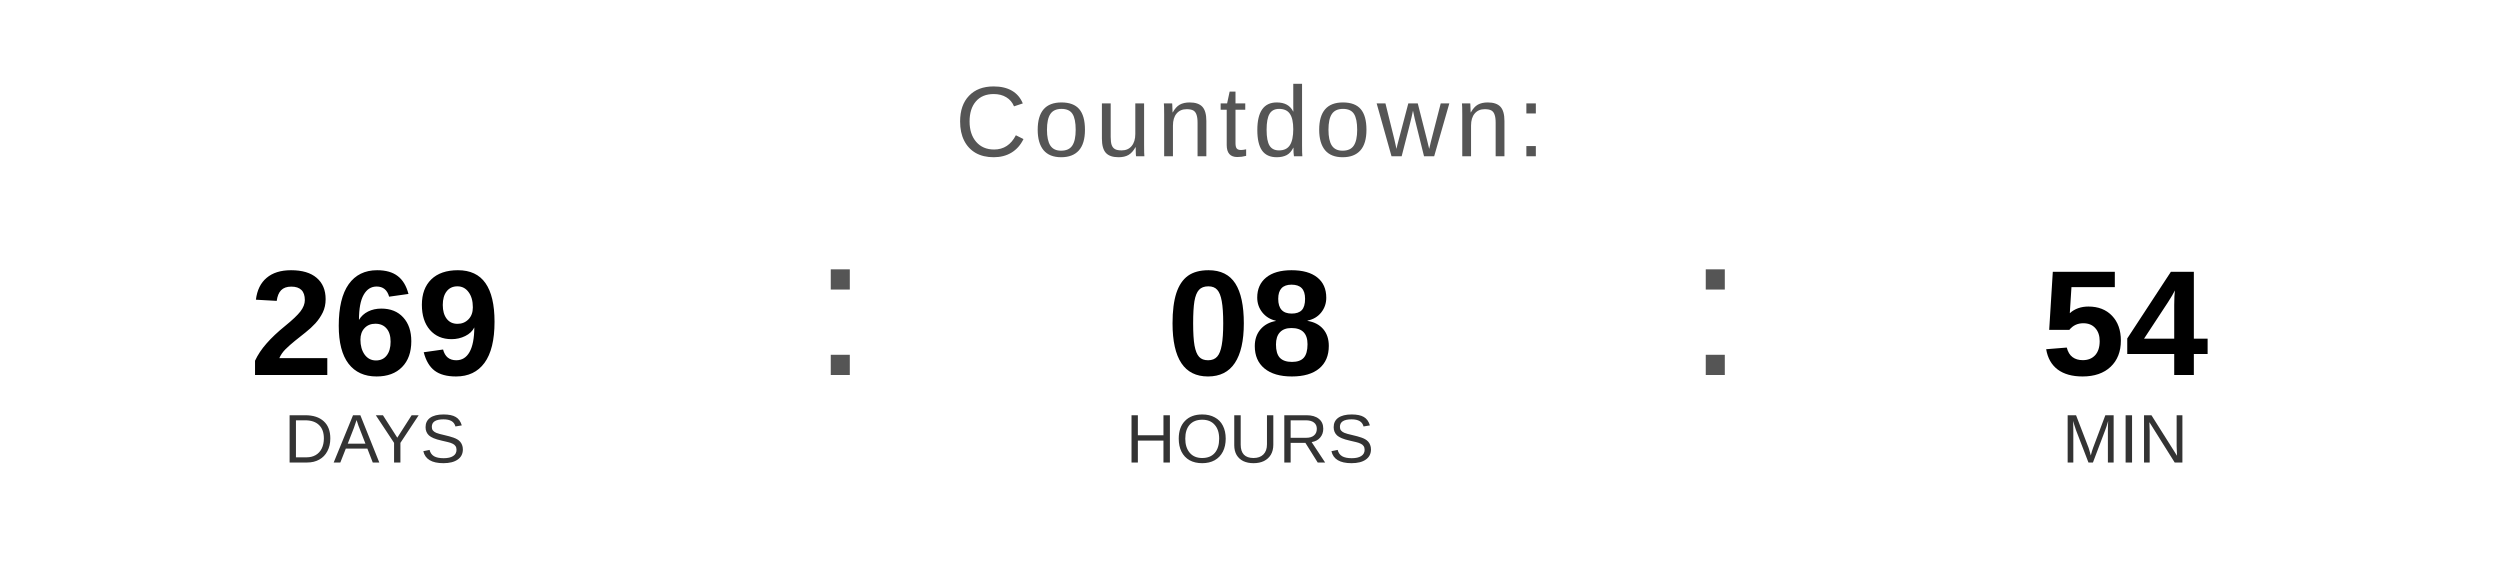
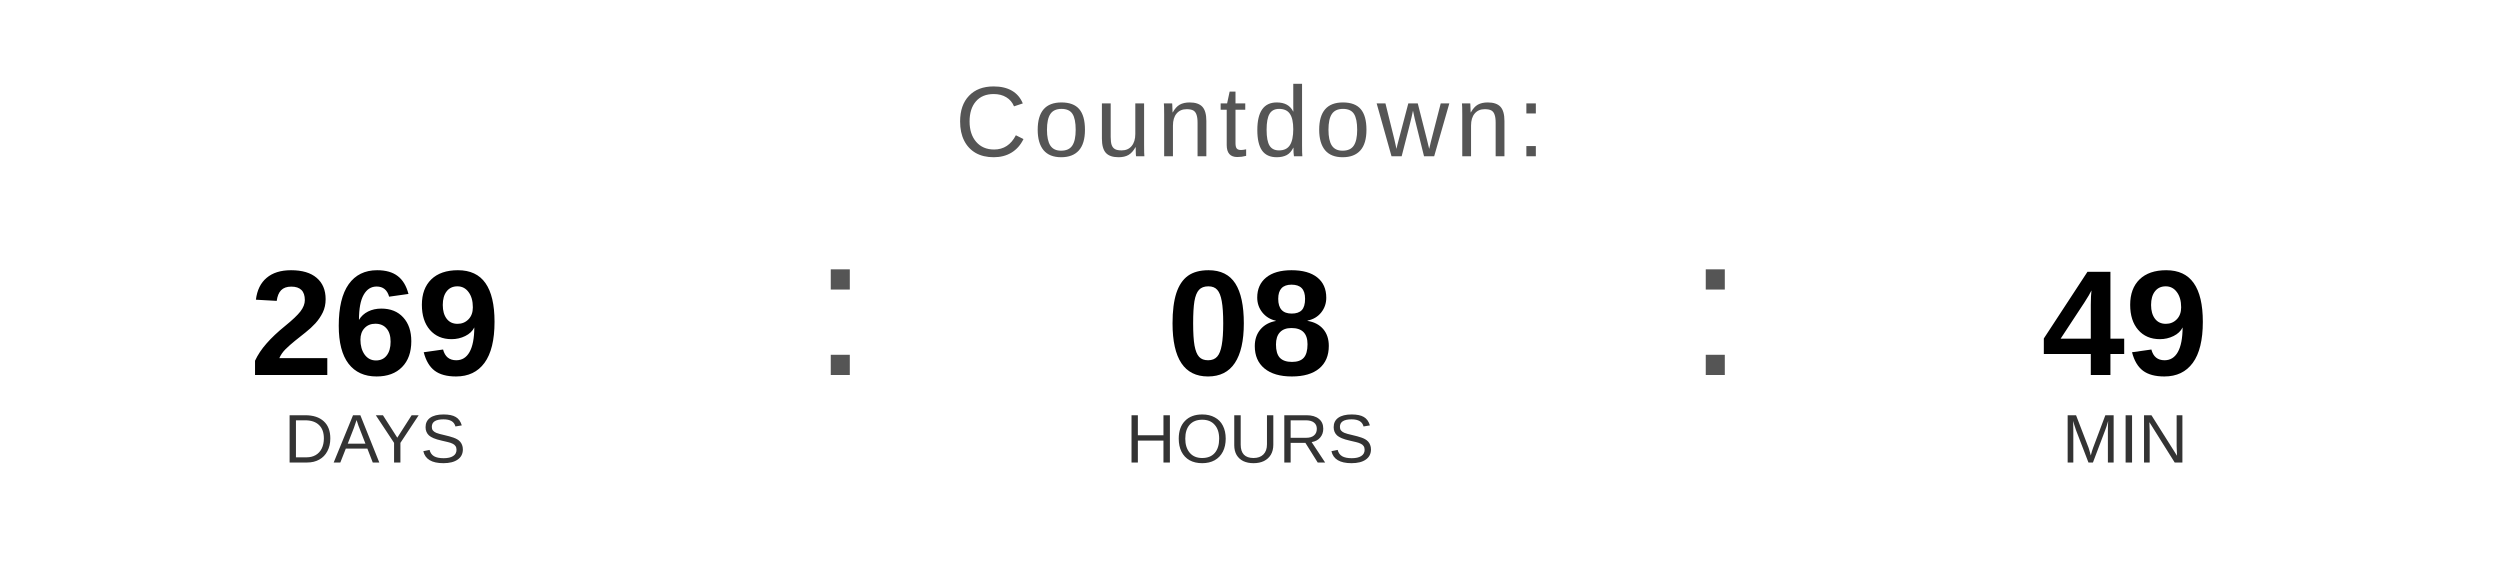
<svg xmlns="http://www.w3.org/2000/svg" width="400" height="90" viewBox="0 0 400 90">
  <text x="200" y="25" font-family="Arial, Helvetica, sans-serif" font-size="16" fill="#555555" text-anchor="middle" letter-spacing="1">
    Countdown:
  </text>
  <text x="60" y="60" font-family="Arial, Helvetica, sans-serif" font-size="24" font-weight="bold" fill="#000000" text-anchor="middle">269</text>
  <text x="60" y="74" font-family="Arial, Helvetica, sans-serif" font-size="11" fill="#333333" text-anchor="middle">DAYS</text>
  <text x="130" y="60" font-family="Arial, sans-serif" font-size="32" fill="#555555">:</text>
  <text x="200" y="60" font-family="Arial, Helvetica, sans-serif" font-size="24" font-weight="bold" fill="#000000" text-anchor="middle">08</text>
  <text x="200" y="74" font-family="Arial, Helvetica, sans-serif" font-size="11" fill="#333333" text-anchor="middle">HOURS</text>
  <text x="270" y="60" font-family="Arial, sans-serif" font-size="32" fill="#555555">:</text>
-   <text x="340" y="60" font-family="Arial, Helvetica, sans-serif" font-size="24" font-weight="bold" fill="#000000" text-anchor="middle">54</text>
+   <text x="340" y="60" font-family="Arial, Helvetica, sans-serif" font-size="24" font-weight="bold" fill="#000000" text-anchor="middle">49</text>
  <text x="340" y="74" font-family="Arial, Helvetica, sans-serif" font-size="11" fill="#333333" text-anchor="middle">MIN</text>
</svg>
